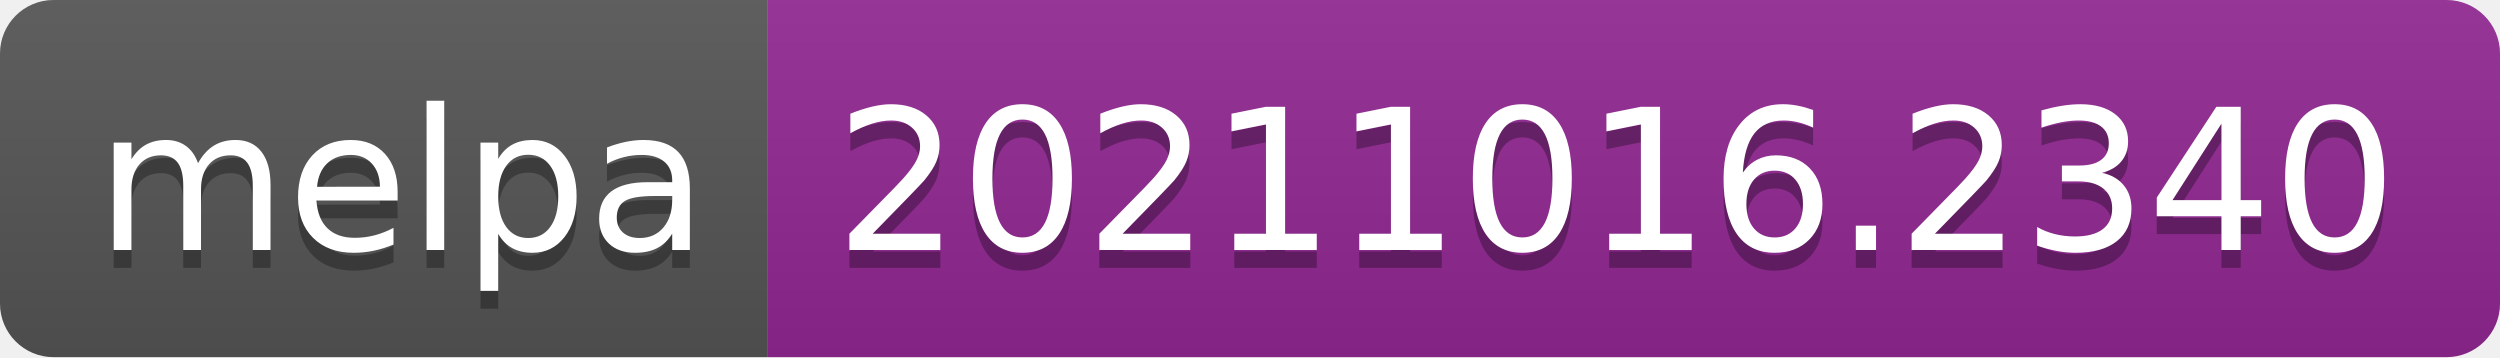
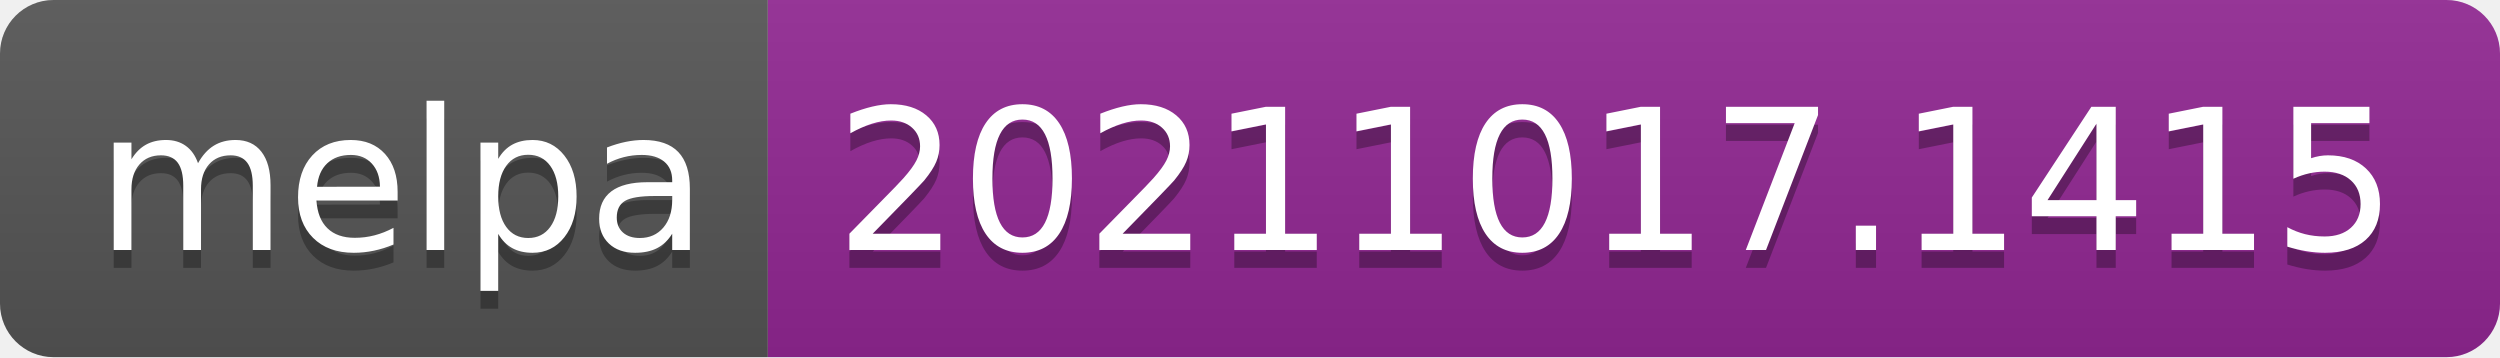
- <svg xmlns="http://www.w3.org/2000/svg" width="140" height="20" role="img" aria-label="melpa: 20211016.2340">
+ <svg xmlns="http://www.w3.org/2000/svg" width="140" height="20" role="img" aria-label="melpa: 20211017.1415">
  <linearGradient id="s" x2="0" y2="100%">
    <stop offset="0" stop-color="#bbb" stop-opacity=".1" />
    <stop offset="1" stop-opacity=".1" />
  </linearGradient>
  <clipPath id="r">
    <rect width="140" height="20" rx="3" fill="#fff" />
  </clipPath>
  <g clip-path="url(#r)">
    <rect width="43" height="20" fill="#555" />
    <rect x="43" width="97" height="20" fill="#922793" />
    <rect width="140" height="20" fill="url(#s)" />
  </g>
  <g fill="#fff" text-anchor="middle" font-family="Verdana,Geneva,DejaVu Sans,sans-serif" text-rendering="geometricPrecision" font-size="110">
    <text aria-hidden="true" x="225" y="150" fill="#010101" fill-opacity=".3" transform="scale(.1)" textLength="330">melpa</text>
    <text x="225" y="140" transform="scale(.1)" fill="#fff" textLength="330">melpa</text>
-     <text aria-hidden="true" x="905" y="150" fill="#010101" fill-opacity=".3" transform="scale(.1)" textLength="870">20211016.2340</text>
-     <text x="905" y="140" transform="scale(.1)" fill="#fff" textLength="870">20211016.2340</text>
+     <text aria-hidden="true" x="905" y="150" fill="#010101" fill-opacity=".3" transform="scale(.1)" textLength="870">20211017.1415</text>
+     <text x="905" y="140" transform="scale(.1)" fill="#fff" textLength="870">20211017.1415</text>
  </g>
</svg>
